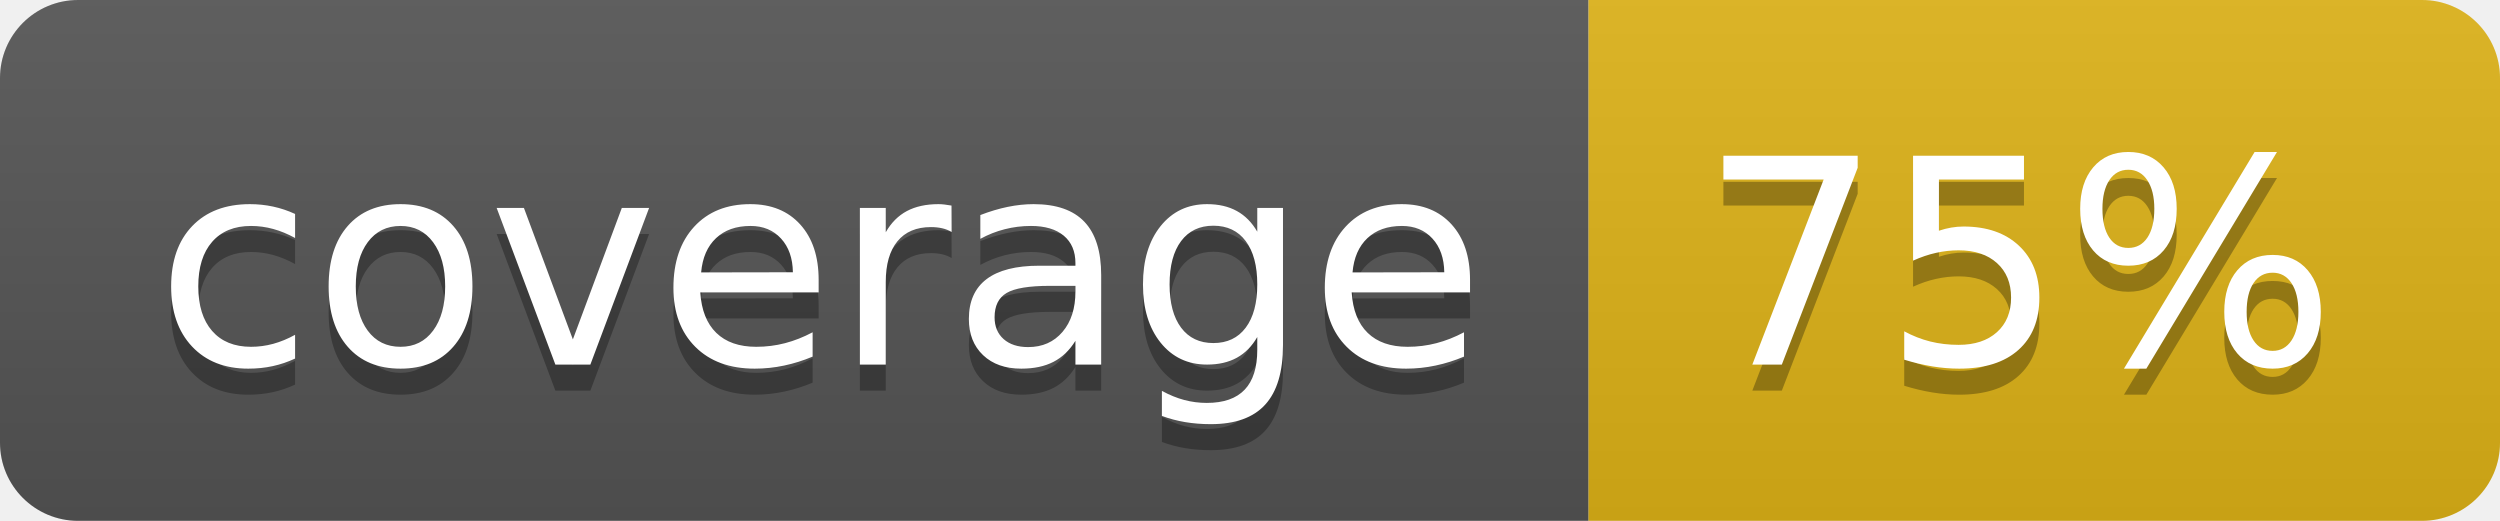
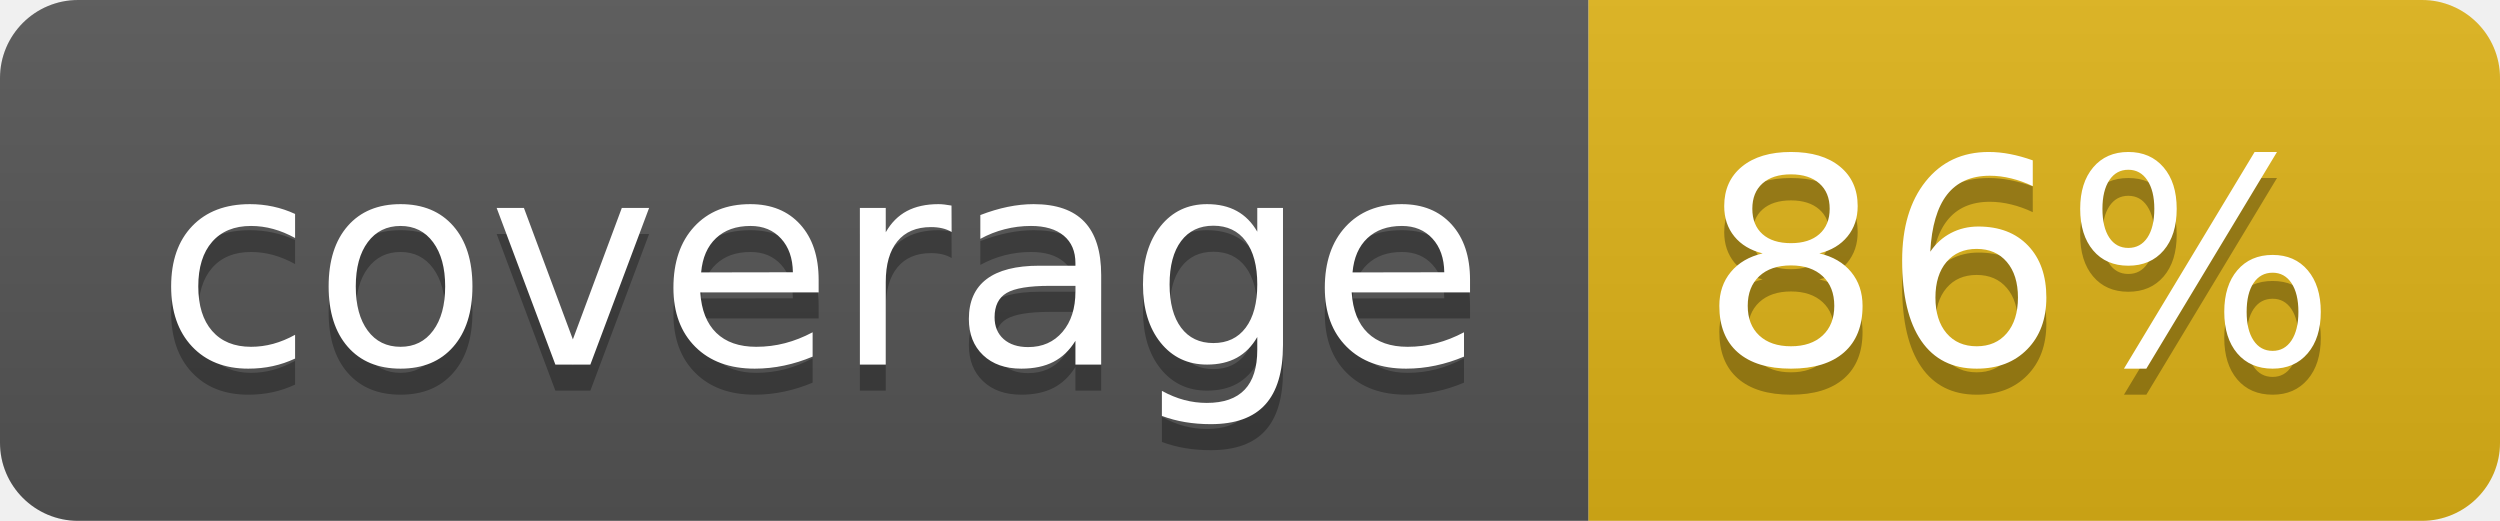
- <svg xmlns="http://www.w3.org/2000/svg" width="96" height="20" role="img" aria-label="coverage: 75%">
+ <svg xmlns="http://www.w3.org/2000/svg" width="96" height="20" role="img" aria-label="coverage: 86%">
  <linearGradient id="s" x2="0" y2="100%">
    <stop offset="0" stop-color="#bbb" stop-opacity=".1" />
    <stop offset="1" stop-opacity=".1" />
  </linearGradient>
  <clipPath id="r">
    <rect width="96" height="20" rx="3" fill="#fff" />
  </clipPath>
  <g clip-path="url(#r)">
    <rect width="61" height="20" fill="#555" />
    <rect x="61" width="35" height="20" fill="#dfb317" />
    <rect width="96" height="20" fill="url(#s)" />
  </g>
  <g fill="#fff" text-anchor="middle" font-family="Verdana,Geneva,DejaVu Sans,sans-serif" text-rendering="geometricPrecision" font-size="110">
    <text aria-hidden="true" x="315" y="150" fill="#010101" fill-opacity=".3" transform="scale(.1)" textLength="510">coverage</text>
    <text x="315" y="140" transform="scale(.1)" fill="#fff" textLength="510">coverage</text>
-     <text aria-hidden="true" x="775" y="150" fill="#010101" fill-opacity=".3" transform="scale(.1)" textLength="250">75%</text>
-     <text x="775" y="140" transform="scale(.1)" fill="#fff" textLength="250">75%</text>
+     <text aria-hidden="true" x="775" y="150" fill="#010101" fill-opacity=".3" transform="scale(.1)" textLength="250">86%</text>
+     <text x="775" y="140" transform="scale(.1)" fill="#fff" textLength="250">86%</text>
  </g>
</svg>
